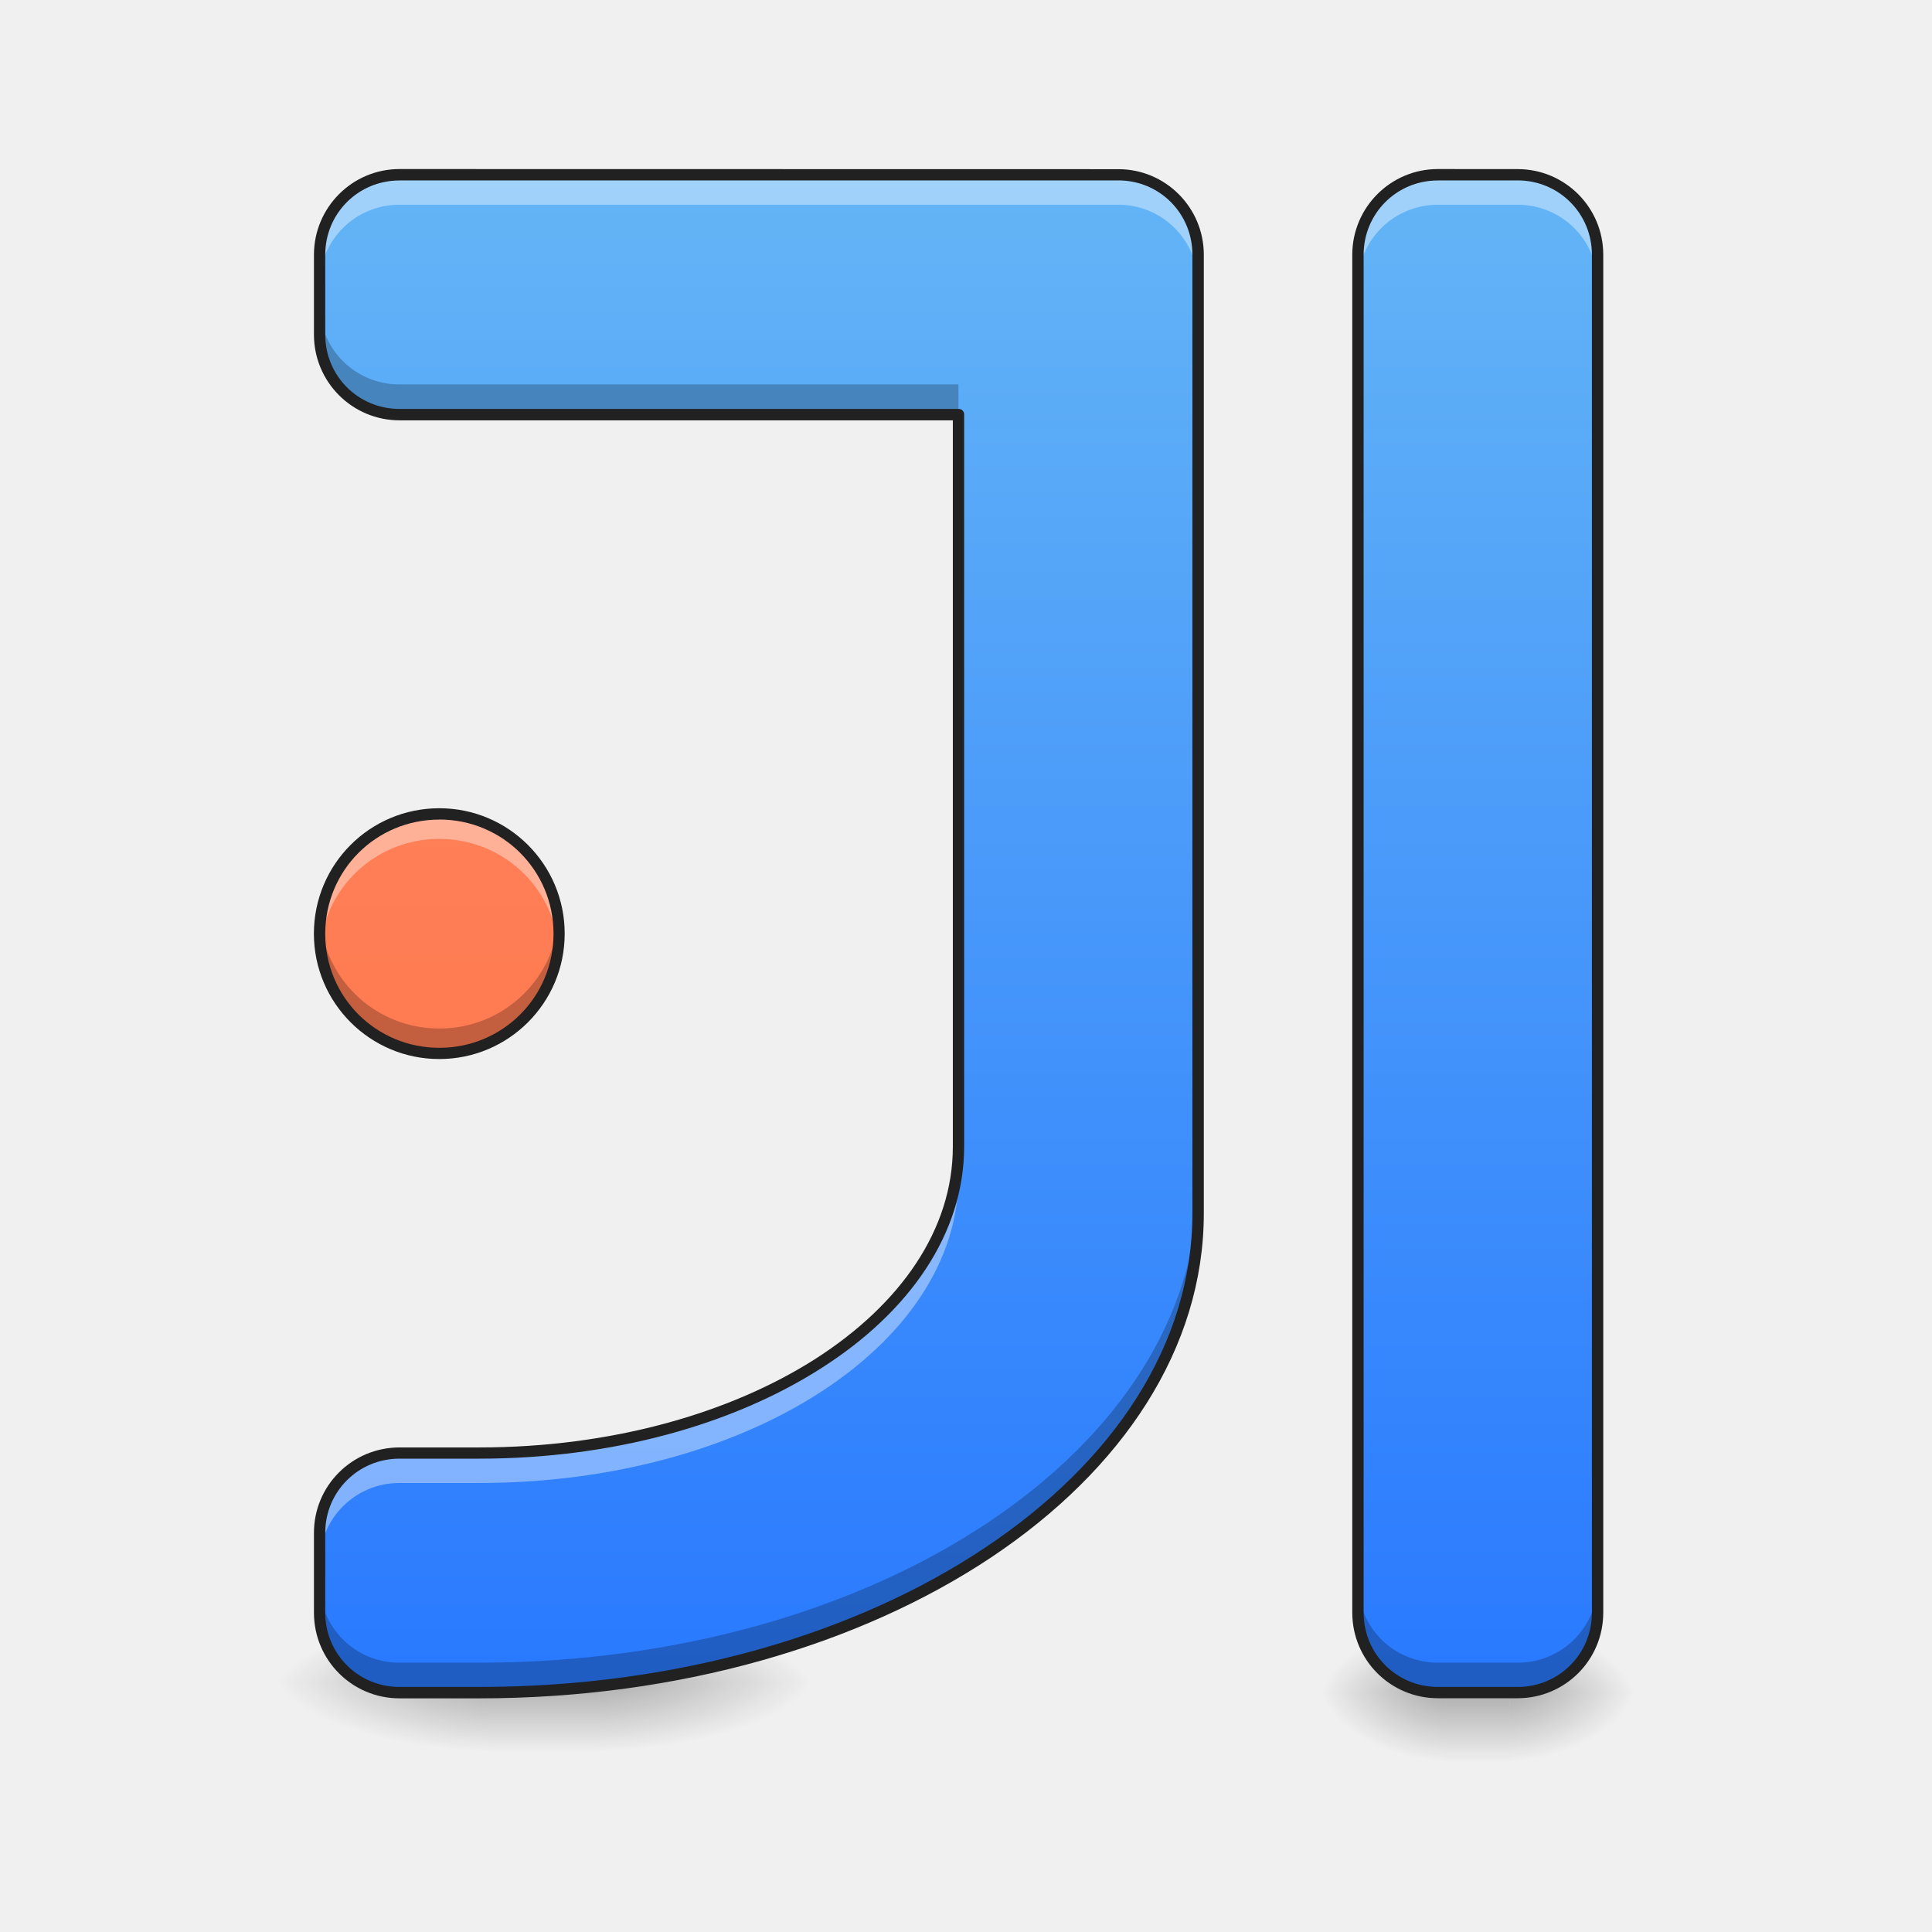
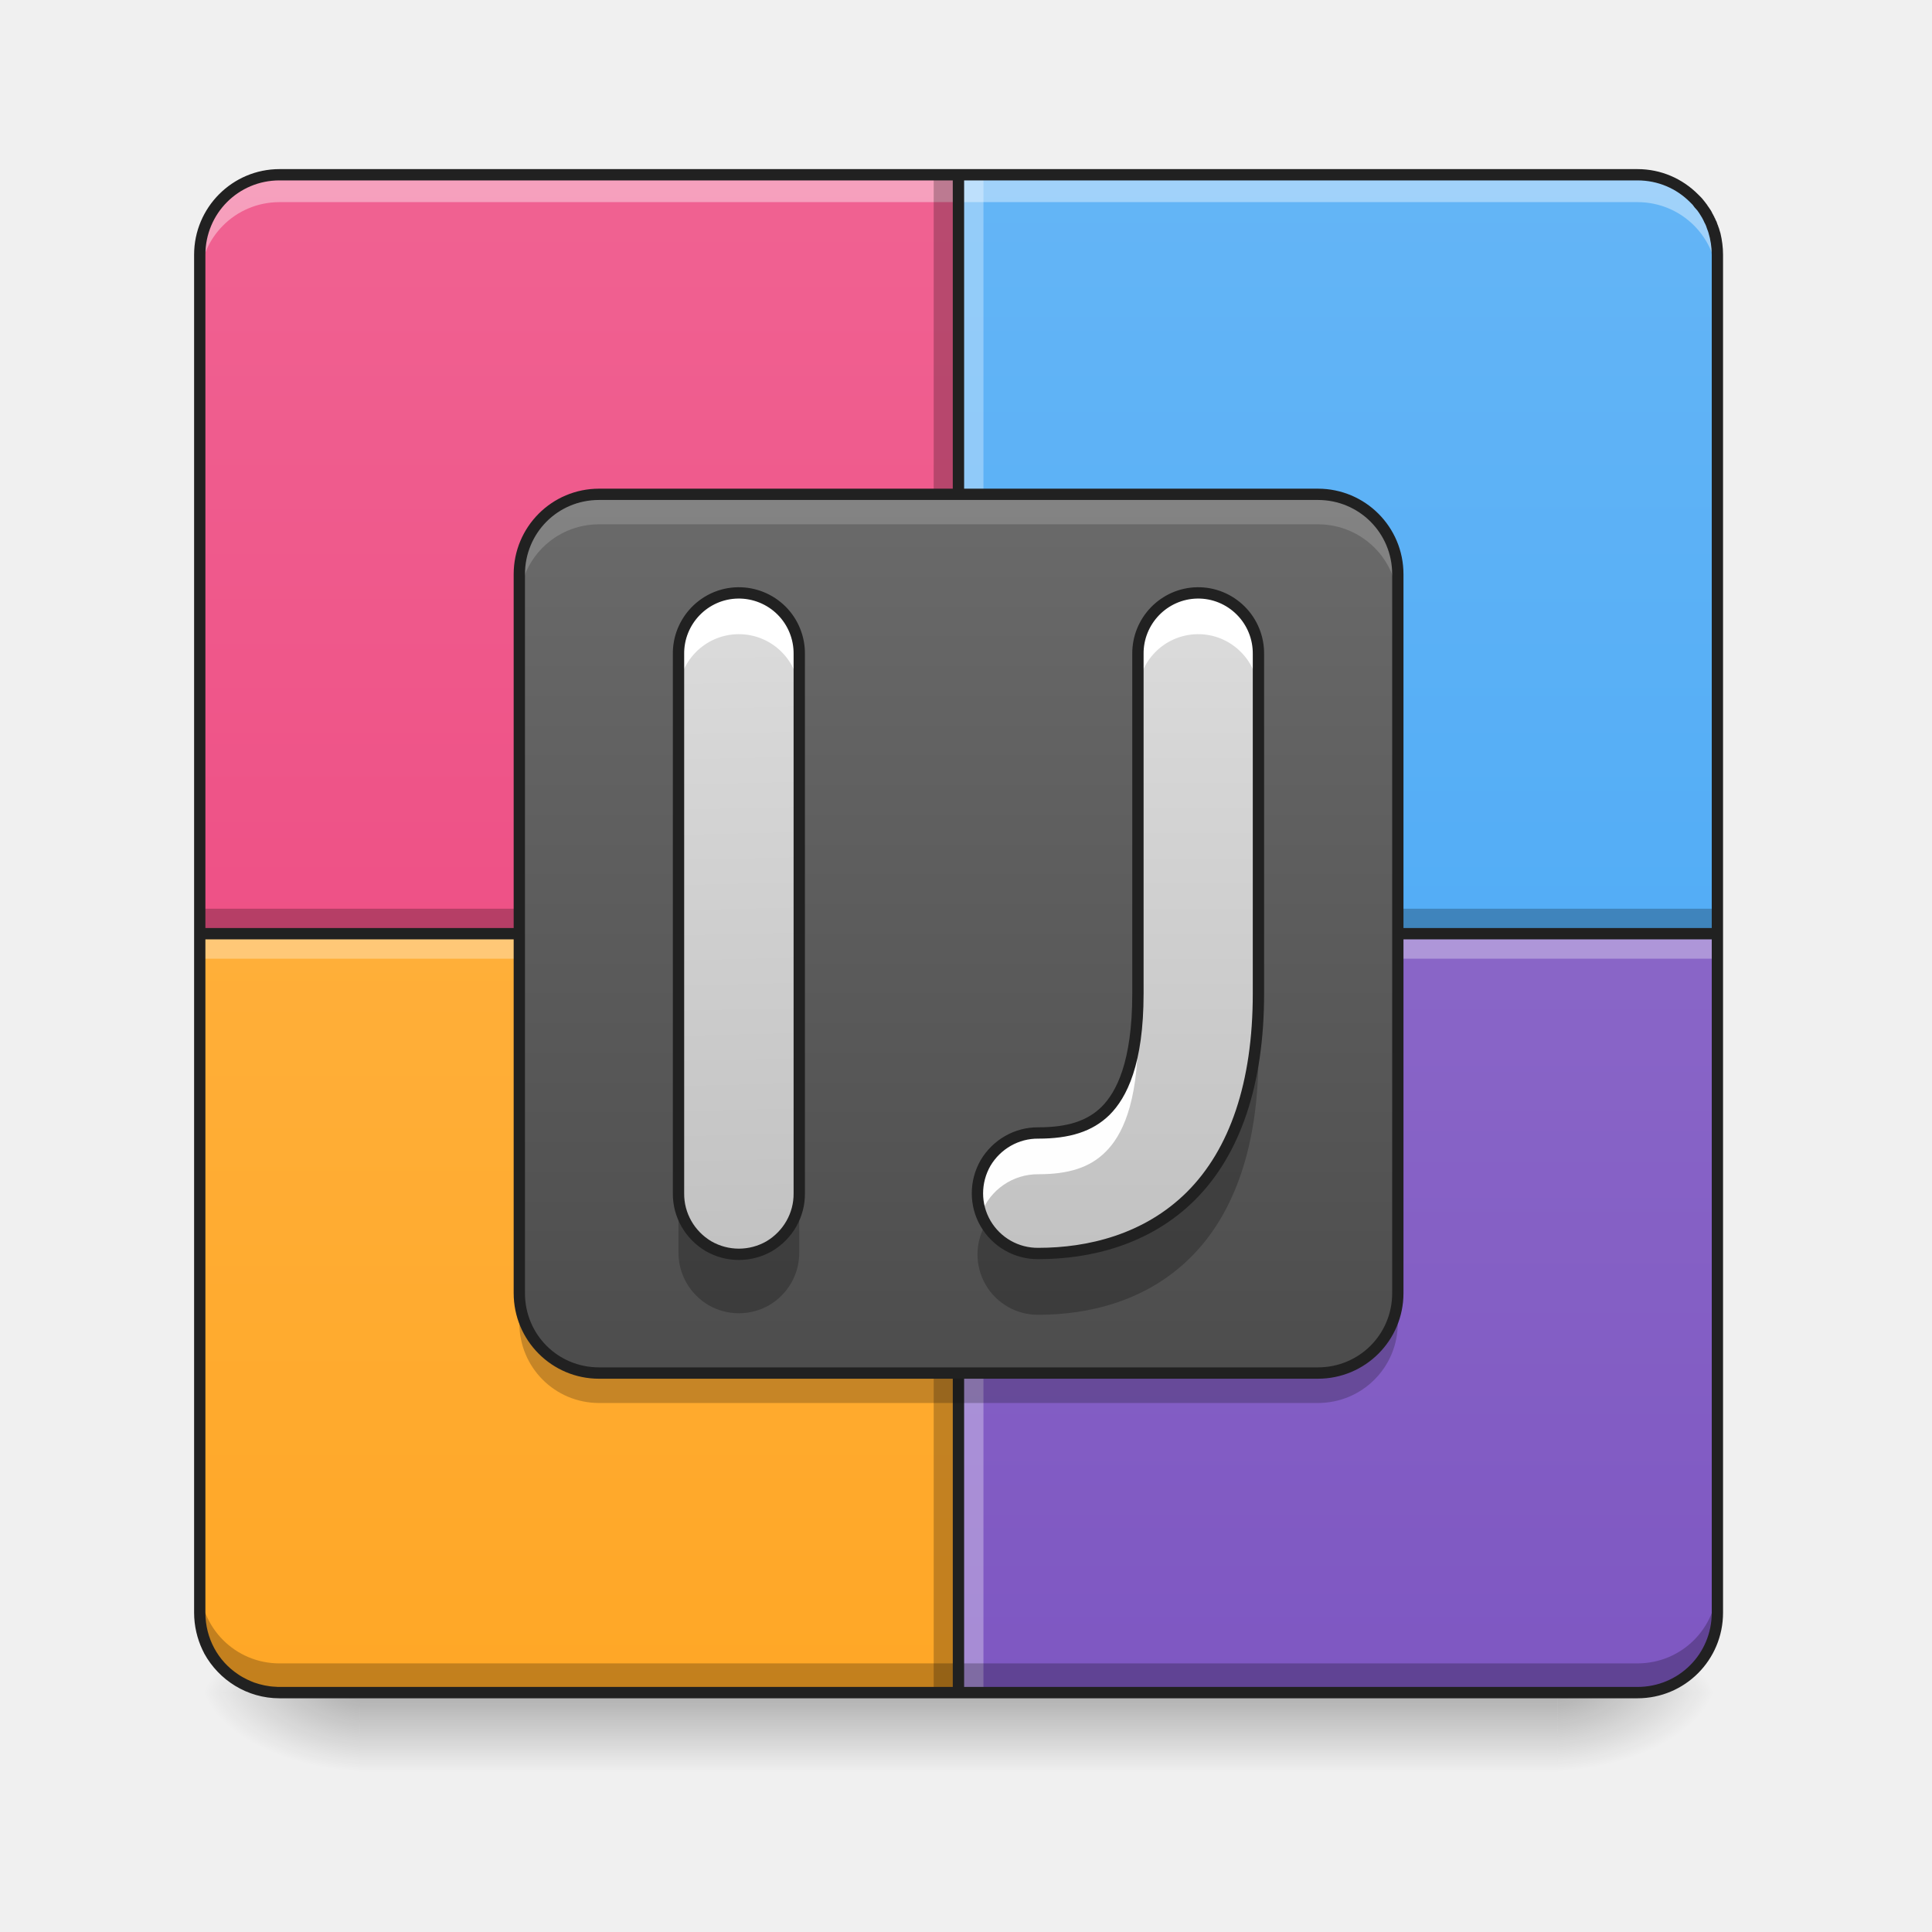
- <svg xmlns="http://www.w3.org/2000/svg" width="32pt" height="32pt" viewBox="0 0 32 32">
+ <svg xmlns="http://www.w3.org/2000/svg" width="32px" height="32px" viewBox="0 0 32 32" version="1.1">
  <defs>
-     <radialGradient id="a" gradientUnits="userSpaceOnUse" cx="450.909" cy="189.579" fx="450.909" fy="189.579" r="21.167" gradientTransform="matrix(0 -.06837 -.11251 0 46.07 59.15)">
-       <stop offset="0" stop-opacity=".314" />
-       <stop offset=".222" stop-opacity=".275" />
-       <stop offset="1" stop-opacity="0" />
+     <linearGradient id="linear0" gradientUnits="userSpaceOnUse" x1="254" y1="233.5" x2="254" y2="254.667" gradientTransform="matrix(0.062506,0,0,0.062506,-0.00000381506,13.43878)">
+       <stop offset="0" style="stop-color:rgb(0%,0%,0%);stop-opacity:0.275;" />
+       <stop offset="1" style="stop-color:rgb(0%,0%,0%);stop-opacity:0;" />
+     </linearGradient>
+     <radialGradient id="radial0" gradientUnits="userSpaceOnUse" cx="450.909" cy="189.579" fx="450.909" fy="189.579" r="21.167" gradientTransform="matrix(0.00000017417,-0.0781325,-0.140638,-0.000000101539,52.13065,63.59533)">
+       <stop offset="0" style="stop-color:rgb(0%,0%,0%);stop-opacity:0.314;" />
+       <stop offset="0.222" style="stop-color:rgb(0%,0%,0%);stop-opacity:0.275;" />
+       <stop offset="1" style="stop-color:rgb(0%,0%,0%);stop-opacity:0;" />
    </radialGradient>
-     <radialGradient id="b" gradientUnits="userSpaceOnUse" cx="450.909" cy="189.579" fx="450.909" fy="189.579" r="21.167" gradientTransform="matrix(0 .06837 .11251 0 2.882 -3.082)">
-       <stop offset="0" stop-opacity=".314" />
-       <stop offset=".222" stop-opacity=".275" />
-       <stop offset="1" stop-opacity="0" />
+     <radialGradient id="radial1" gradientUnits="userSpaceOnUse" cx="450.909" cy="189.579" fx="450.909" fy="189.579" r="21.167" gradientTransform="matrix(-0.00000017417,0.0781325,0.140638,0.000000101539,-20.37761,-7.527479)">
+       <stop offset="0" style="stop-color:rgb(0%,0%,0%);stop-opacity:0.314;" />
+       <stop offset="0.222" style="stop-color:rgb(0%,0%,0%);stop-opacity:0.275;" />
+       <stop offset="1" style="stop-color:rgb(0%,0%,0%);stop-opacity:0;" />
    </radialGradient>
-     <radialGradient id="c" gradientUnits="userSpaceOnUse" cx="450.909" cy="189.579" fx="450.909" fy="189.579" r="21.167" gradientTransform="matrix(0 -.06837 .11251 0 2.882 59.15)">
-       <stop offset="0" stop-opacity=".314" />
-       <stop offset=".222" stop-opacity=".275" />
-       <stop offset="1" stop-opacity="0" />
+     <radialGradient id="radial2" gradientUnits="userSpaceOnUse" cx="450.909" cy="189.579" fx="450.909" fy="189.579" r="21.167" gradientTransform="matrix(-0.00000017417,-0.0781325,0.140638,-0.000000101539,-20.37761,63.59533)">
+       <stop offset="0" style="stop-color:rgb(0%,0%,0%);stop-opacity:0.314;" />
+       <stop offset="0.222" style="stop-color:rgb(0%,0%,0%);stop-opacity:0.275;" />
+       <stop offset="1" style="stop-color:rgb(0%,0%,0%);stop-opacity:0;" />
    </radialGradient>
-     <radialGradient id="d" gradientUnits="userSpaceOnUse" cx="450.909" cy="189.579" fx="450.909" fy="189.579" r="21.167" gradientTransform="matrix(0 .06837 -.11251 0 46.07 -3.082)">
-       <stop offset="0" stop-opacity=".314" />
-       <stop offset=".222" stop-opacity=".275" />
-       <stop offset="1" stop-opacity="0" />
+     <radialGradient id="radial3" gradientUnits="userSpaceOnUse" cx="450.909" cy="189.579" fx="450.909" fy="189.579" r="21.167" gradientTransform="matrix(0.00000017417,0.0781325,-0.140638,0.000000101539,52.13065,-7.527479)">
+       <stop offset="0" style="stop-color:rgb(0%,0%,0%);stop-opacity:0.314;" />
+       <stop offset="0.222" style="stop-color:rgb(0%,0%,0%);stop-opacity:0.275;" />
+       <stop offset="1" style="stop-color:rgb(0%,0%,0%);stop-opacity:0;" />
    </radialGradient>
-     <linearGradient id="e" gradientUnits="userSpaceOnUse" x1="255.323" y1="233.5" x2="255.323" y2="254.667" gradientTransform="matrix(.01069 0 0 .0547 21.747 15.263)">
-       <stop offset="0" stop-opacity=".275" />
-       <stop offset="1" stop-opacity="0" />
+     <linearGradient id="linear1" gradientUnits="userSpaceOnUse" x1="169.333" y1="233.5" x2="169.333" y2="-168.667" gradientTransform="matrix(0.062506,0,0,0.062506,0,13.43878)">
+       <stop offset="0" style="stop-color:rgb(49.412%,34.118%,76.078%);stop-opacity:1;" />
+       <stop offset="1" style="stop-color:rgb(58.431%,45.882%,80.392%);stop-opacity:1;" />
    </linearGradient>
-     <radialGradient id="f" gradientUnits="userSpaceOnUse" cx="450.909" cy="189.579" fx="450.909" fy="189.579" r="21.167" gradientTransform="matrix(0 -.06837 -.1922 0 45.909 58.985)">
-       <stop offset="0" stop-opacity=".314" />
-       <stop offset=".222" stop-opacity=".275" />
-       <stop offset="1" stop-opacity="0" />
-     </radialGradient>
-     <radialGradient id="g" gradientUnits="userSpaceOnUse" cx="450.909" cy="189.579" fx="450.909" fy="189.579" r="21.167" gradientTransform="matrix(0 .06837 .1922 0 -27.871 -3.248)">
-       <stop offset="0" stop-opacity=".314" />
-       <stop offset=".222" stop-opacity=".275" />
-       <stop offset="1" stop-opacity="0" />
-     </radialGradient>
-     <radialGradient id="h" gradientUnits="userSpaceOnUse" cx="450.909" cy="189.579" fx="450.909" fy="189.579" r="21.167" gradientTransform="matrix(0 -.06837 .1922 0 -27.871 58.985)">
-       <stop offset="0" stop-opacity=".314" />
-       <stop offset=".222" stop-opacity=".275" />
-       <stop offset="1" stop-opacity="0" />
-     </radialGradient>
-     <radialGradient id="i" gradientUnits="userSpaceOnUse" cx="450.909" cy="189.579" fx="450.909" fy="189.579" r="21.167" gradientTransform="matrix(0 .06837 -.1922 0 45.909 -3.248)">
-       <stop offset="0" stop-opacity=".314" />
-       <stop offset=".222" stop-opacity=".275" />
-       <stop offset="1" stop-opacity="0" />
-     </radialGradient>
-     <linearGradient id="j" gradientUnits="userSpaceOnUse" x1="255.323" y1="233.5" x2="255.323" y2="254.667" gradientTransform="matrix(.01826 0 0 .0547 4.357 15.098)">
-       <stop offset="0" stop-opacity=".275" />
-       <stop offset="1" stop-opacity="0" />
+     <linearGradient id="linear2" gradientUnits="userSpaceOnUse" x1="169.333" y1="233.5" x2="169.333" y2="-168.667" gradientTransform="matrix(0.062506,0,0,0.062506,0,13.43878)">
+       <stop offset="0" style="stop-color:rgb(25.882%,64.706%,96.078%);stop-opacity:1;" />
+       <stop offset="1" style="stop-color:rgb(39.216%,70.98%,96.471%);stop-opacity:1;" />
    </linearGradient>
-     <linearGradient id="k" gradientUnits="userSpaceOnUse" x1="254" y1="233.5" x2="254" y2="-168.667" gradientTransform="matrix(.0625 0 0 .0625 0 13.439)">
-       <stop offset="0" stop-color="#2979ff" />
-       <stop offset="1" stop-color="#64b5f6" />
+     <linearGradient id="linear3" gradientUnits="userSpaceOnUse" x1="158.75" y1="233.5" x2="158.75" y2="-168.667" gradientTransform="matrix(0.062506,0,0,0.062506,0,13.43878)">
+       <stop offset="0" style="stop-color:rgb(92.549%,25.098%,47.843%);stop-opacity:1;" />
+       <stop offset="1" style="stop-color:rgb(94.118%,38.431%,57.255%);stop-opacity:1;" />
    </linearGradient>
-     <linearGradient id="l" gradientUnits="userSpaceOnUse" x1="402.167" y1="233.5" x2="402.167" y2="-168.667" gradientTransform="matrix(.0625 0 0 .0625 0 13.439)">
-       <stop offset="0" stop-color="#2979ff" />
-       <stop offset="1" stop-color="#64b5f6" />
+     <linearGradient id="linear4" gradientUnits="userSpaceOnUse" x1="455.083" y1="-62.834" x2="52.917" y2="-62.834" gradientTransform="matrix(0,0.062506,0.062506,0,13.8503,-0.411496)">
+       <stop offset="0" style="stop-color:rgb(100%,65.49%,14.902%);stop-opacity:1;" />
+       <stop offset="1" style="stop-color:rgb(100%,71.765%,30.196%);stop-opacity:1;" />
    </linearGradient>
-     <linearGradient id="m" gradientUnits="userSpaceOnUse" x1="127" y1="233.5" x2="127" y2="-168.667" gradientTransform="matrix(.0625 0 0 .0625 0 13.439)">
-       <stop offset="0" stop-color="#ff7043" />
-       <stop offset="1" stop-color="#ff8a65" />
+     <linearGradient id="linear5" gradientUnits="userSpaceOnUse" x1="161.101" y1="77.097" x2="161.101" y2="-213.35" gradientTransform="matrix(0.0865485,0,0,0.0865485,2.59499,21.36126)">
+       <stop offset="0" style="stop-color:rgb(25.882%,25.882%,25.882%);stop-opacity:1;" />
+       <stop offset="1" style="stop-color:rgb(45.882%,45.882%,45.882%);stop-opacity:1;" />
+     </linearGradient>
+     <linearGradient id="linear6" gradientUnits="userSpaceOnUse" x1="201.083" y1="148.833" x2="195.792" y2="-84" gradientTransform="matrix(0.062506,0,0,0.062506,0,13.43878)">
+       <stop offset="0" style="stop-color:rgb(74.118%,74.118%,74.118%);stop-opacity:1;" />
+       <stop offset="1" style="stop-color:rgb(87.843%,87.843%,87.843%);stop-opacity:1;" />
+     </linearGradient>
+     <linearGradient id="linear7" gradientUnits="userSpaceOnUse" x1="306.917" y1="148.833" x2="306.917" y2="-84" gradientTransform="matrix(0.062506,0,0,0.062506,0,13.43878)">
+       <stop offset="0" style="stop-color:rgb(74.118%,74.118%,74.118%);stop-opacity:1;" />
+       <stop offset="1" style="stop-color:rgb(87.843%,87.843%,87.843%);stop-opacity:1;" />
    </linearGradient>
  </defs>
-   <path d="M25.004 28.035h2.117v-1.16h-2.117zm0 0" fill="url(#a)" />
-   <path d="M23.945 28.035h-2.113v1.156h2.113zm0 0" fill="url(#b)" />
-   <path d="M23.945 28.035h-2.113v-1.16h2.113zm0 0" fill="url(#c)" />
-   <path d="M25.004 28.035h2.117v1.156h-2.117zm0 0" fill="url(#d)" />
-   <path d="M23.945 27.746h1.059v1.445h-1.059zm0 0" fill="url(#e)" />
-   <path d="M9.922 27.867h3.617v-1.156H9.922zm0 0" fill="url(#f)" />
-   <path d="M8.113 27.867H4.5v1.16h3.613zm0 0" fill="url(#g)" />
-   <path d="M8.113 27.867H4.5v-1.156h3.613zm0 0" fill="url(#h)" />
-   <path d="M9.922 27.867h3.617v1.16H9.922zm0 0" fill="url(#i)" />
-   <path d="M8.113 27.578h1.809v1.45H8.113zm0 0" fill="url(#j)" />
-   <path d="M6.613 2.895c-.73 0-1.32.59-1.32 1.324v1.324c0 .73.59 1.32 1.32 1.32h9.262v12.13c0 2.812-3.54 5.073-7.938 5.073H6.614c-.73 0-1.32.59-1.32 1.32v1.325c0 .734.59 1.324 1.32 1.324h1.324c6.598 0 11.907-3.543 11.907-7.941V4.219a1.32 1.32 0 0 0-1.32-1.324zm0 0" fill="url(#k)" />
-   <path d="M23.816 2.895h1.32c.731 0 1.325.593 1.325 1.324V26.71c0 .73-.594 1.324-1.324 1.324h-1.32c-.731 0-1.325-.594-1.325-1.324V4.219c0-.73.594-1.324 1.324-1.324zm0 0" fill="url(#l)" />
-   <path d="M7.277 13.48a1.985 1.985 0 1 1 0 3.97 1.985 1.985 0 0 1 0-3.97zm0 0" fill="url(#m)" />
-   <path d="M6.613 2.895c-.73 0-1.32.59-1.32 1.324v.496c0-.735.59-1.324 1.32-1.324h11.91c.73 0 1.32.59 1.32 1.324v-.496a1.32 1.32 0 0 0-1.32-1.324zm9.262 16.097c0 2.813-3.54 5.074-7.938 5.074H6.614c-.73 0-1.32.59-1.32 1.32v.497c0-.73.59-1.32 1.32-1.32h1.324c4.399 0 7.938-2.262 7.938-5.075zm0 0M23.816 2.895a1.32 1.32 0 0 0-1.324 1.324v.496c0-.735.59-1.324 1.324-1.324h1.32c.735 0 1.325.59 1.325 1.324v-.496a1.32 1.32 0 0 0-1.324-1.324zm0 0M7.277 13.48a1.98 1.98 0 0 0-1.972 2.192 1.974 1.974 0 0 1 1.972-1.777c1.028 0 1.871.773 1.973 1.777a1.982 1.982 0 0 0-1.973-2.191zm0 0" fill="#fff" fill-opacity=".392" />
-   <path d="M5.305 15.258a1.98 1.98 0 0 0 1.973 2.191 1.982 1.982 0 0 0 1.972-2.191 1.977 1.977 0 0 1-1.973 1.777 1.974 1.974 0 0 1-1.972-1.777zm0 0" fill-opacity=".235" />
-   <path d="M7.277 13.387c-1.152 0-2.078.93-2.078 2.078a2.077 2.077 0 1 0 2.078-2.078zm0 .187c1.047 0 1.891.84 1.891 1.89 0 1.052-.844 1.891-1.89 1.891-1.051 0-1.891-.84-1.891-1.89 0-1.05.84-1.89 1.89-1.89zm0 0" fill="#212121" />
-   <path d="M5.293 5.047v.496c0 .73.59 1.32 1.32 1.32h9.262v-.496H6.613c-.73 0-1.32-.59-1.32-1.32zm14.55 14.55c0 4.4-5.308 7.942-11.905 7.942H6.612c-.73 0-1.32-.59-1.32-1.324v.496c0 .734.59 1.324 1.32 1.324h1.324c6.598 0 11.907-3.543 11.907-7.941zm0 0M22.492 26.215v.496c0 .734.59 1.324 1.324 1.324h1.32a1.32 1.32 0 0 0 1.325-1.324v-.496a1.32 1.32 0 0 1-1.324 1.324h-1.32a1.32 1.32 0 0 1-1.325-1.324zm0 0" fill-opacity=".235" />
-   <path d="M6.617 2.8C5.832 2.8 5.2 3.439 5.2 4.22v1.324c0 .781.633 1.418 1.418 1.418h9.164v12.031c0 1.367-.86 2.606-2.273 3.512-1.418.906-3.387 1.469-5.57 1.469h-1.32c-.786 0-1.419.632-1.419 1.414v1.324c0 .785.633 1.418 1.418 1.418h1.32c3.317 0 6.31-.89 8.481-2.336 2.172-1.45 3.52-3.461 3.52-5.7V4.22c0-.782-.633-1.418-1.415-1.418zm0 .188h11.906c.684 0 1.227.547 1.227 1.23v15.876c0 2.164-1.3 4.12-3.438 5.543-2.132 1.422-5.093 2.304-8.375 2.304h-1.32c-.683 0-1.23-.546-1.23-1.23v-1.324c0-.68.547-1.227 1.23-1.227h1.32c2.215 0 4.215-.57 5.668-1.5 1.454-.926 2.364-2.223 2.364-3.668V6.867a.09.09 0 0 0-.094-.094H6.617c-.683 0-1.23-.546-1.23-1.23V4.219c0-.684.547-1.23 1.23-1.23zm0 0M23.816 2.8c-.785 0-1.418.638-1.418 1.419V26.71c0 .785.633 1.418 1.418 1.418h1.32c.786 0 1.419-.633 1.419-1.418V4.219c0-.782-.633-1.418-1.418-1.418zm0 .188h1.32c.684 0 1.231.547 1.231 1.23v22.493c0 .684-.547 1.23-1.23 1.23h-1.32c-.684 0-1.231-.546-1.231-1.23V4.219c0-.684.547-1.23 1.23-1.23zm0 0" fill="#212121" />
+   <g id="surface1">
+     <path style=" stroke:none;fill-rule:nonzero;fill:url(#linear0);" d="M 5.953 27.938 L 25.801 27.938 L 25.801 29.406 L 5.953 29.406 Z M 5.953 27.938 " />
+     <path style=" stroke:none;fill-rule:nonzero;fill:url(#radial0);" d="M 25.801 28.035 L 28.445 28.035 L 28.445 26.711 L 25.801 26.711 Z M 25.801 28.035 " />
+     <path style=" stroke:none;fill-rule:nonzero;fill:url(#radial1);" d="M 5.953 28.035 L 3.309 28.035 L 3.309 29.355 L 5.953 29.355 Z M 5.953 28.035 " />
+     <path style=" stroke:none;fill-rule:nonzero;fill:url(#radial2);" d="M 5.953 28.035 L 3.309 28.035 L 3.309 26.711 L 5.953 26.711 Z M 5.953 28.035 " />
+     <path style=" stroke:none;fill-rule:nonzero;fill:url(#radial3);" d="M 25.801 28.035 L 28.445 28.035 L 28.445 29.355 L 25.801 29.355 Z M 25.801 28.035 " />
+     <path style=" stroke:none;fill-rule:nonzero;fill:url(#linear1);" d="M 15.875 15.465 L 15.875 28.035 L 27.121 28.035 C 27.855 28.035 28.445 27.445 28.445 26.711 L 28.445 15.465 Z M 15.875 15.465 " />
+     <path style=" stroke:none;fill-rule:nonzero;fill:url(#linear2);" d="M 15.875 2.895 L 15.875 15.465 L 28.445 15.465 L 28.445 4.219 C 28.445 3.484 27.855 2.895 27.121 2.895 Z M 15.875 2.895 " />
+     <path style=" stroke:none;fill-rule:nonzero;fill:url(#linear3);" d="M 15.875 15.465 L 15.875 2.895 L 4.629 2.895 C 3.898 2.895 3.309 3.484 3.309 4.219 L 3.309 15.465 Z M 15.875 15.465 " />
+     <path style=" stroke:none;fill-rule:nonzero;fill:rgb(0%,0%,0%);fill-opacity:0.235;" d="M 3.309 15.051 L 28.445 15.051 L 28.445 15.383 L 3.309 15.383 Z M 3.309 15.051 " />
+     <path style=" stroke:none;fill-rule:nonzero;fill:rgb(100%,100%,100%);fill-opacity:0.392;" d="M 3.309 4.672 L 3.309 4.188 C 3.309 3.457 3.898 2.867 4.629 2.867 L 27.121 2.867 C 27.855 2.867 28.445 3.457 28.445 4.188 L 28.445 4.672 C 28.445 3.938 27.855 3.348 27.121 3.348 L 4.629 3.348 C 3.898 3.348 3.309 3.938 3.309 4.672 Z M 3.309 4.672 " />
+     <path style=" stroke:none;fill-rule:nonzero;fill:url(#linear4);" d="M 3.309 15.465 L 15.875 15.465 L 15.875 28.035 L 4.629 28.035 C 3.898 28.035 3.309 27.445 3.309 26.711 Z M 3.309 15.465 " />
+     <path style=" stroke:none;fill-rule:nonzero;fill:rgb(0%,0%,0%);fill-opacity:0.235;" d="M 15.465 28.035 L 15.465 2.895 L 15.793 2.895 L 15.793 28.035 Z M 15.465 28.035 " />
+     <path style=" stroke:none;fill-rule:nonzero;fill:rgb(100%,100%,100%);fill-opacity:0.314;" d="M 15.961 28.035 L 15.961 2.895 L 16.289 2.895 L 16.289 28.035 Z M 15.961 28.035 " />
+     <path style=" stroke:none;fill-rule:nonzero;fill:rgb(100%,100%,100%);fill-opacity:0.314;" d="M 3.309 15.547 L 28.445 15.547 L 28.445 15.879 L 3.309 15.879 Z M 3.309 15.547 " />
+     <path style=" stroke:none;fill-rule:nonzero;fill:rgb(0%,0%,0%);fill-opacity:0.235;" d="M 3.309 26.227 L 3.309 26.711 C 3.309 27.445 3.898 28.035 4.629 28.035 L 27.121 28.035 C 27.855 28.035 28.445 27.445 28.445 26.711 L 28.445 26.227 C 28.445 26.961 27.855 27.551 27.121 27.551 L 4.629 27.551 C 3.898 27.551 3.309 26.961 3.309 26.227 Z M 3.309 26.227 " />
+     <path style=" stroke:none;fill-rule:nonzero;fill:rgb(12.941%,12.941%,12.941%);fill-opacity:1;" d="M 15.781 2.801 L 4.629 2.801 C 3.848 2.801 3.215 3.438 3.215 4.219 L 3.215 26.711 C 3.215 26.93 3.266 27.141 3.352 27.324 C 3.363 27.348 3.375 27.367 3.383 27.387 C 3.625 27.828 4.094 28.129 4.629 28.129 L 27.121 28.129 C 27.906 28.129 28.539 27.496 28.539 26.711 L 28.539 4.219 C 28.539 4.098 28.523 3.977 28.496 3.863 C 28.488 3.836 28.477 3.805 28.469 3.773 C 28.469 3.773 28.465 3.77 28.465 3.766 C 28.461 3.754 28.457 3.742 28.453 3.73 C 28.449 3.727 28.449 3.719 28.445 3.711 C 28.445 3.707 28.441 3.703 28.441 3.699 C 28.438 3.688 28.434 3.68 28.43 3.668 C 28.422 3.656 28.418 3.645 28.414 3.637 C 28.41 3.629 28.41 3.625 28.406 3.617 C 28.402 3.613 28.402 3.609 28.398 3.605 C 28.395 3.594 28.391 3.582 28.383 3.574 C 28.379 3.562 28.375 3.555 28.367 3.543 C 28.363 3.535 28.355 3.523 28.352 3.512 C 28.348 3.504 28.34 3.492 28.336 3.484 C 28.324 3.465 28.309 3.445 28.297 3.426 C 28.293 3.422 28.289 3.414 28.285 3.41 C 28.277 3.398 28.27 3.383 28.258 3.371 C 28.246 3.352 28.23 3.336 28.215 3.316 C 28.203 3.301 28.188 3.281 28.172 3.266 C 28.156 3.25 28.141 3.234 28.125 3.219 C 27.867 2.961 27.516 2.801 27.121 2.801 Z M 4.629 2.988 L 15.781 2.988 L 15.781 15.371 L 3.402 15.371 L 3.402 4.219 C 3.402 3.535 3.949 2.988 4.629 2.988 Z M 15.969 2.988 L 27.121 2.988 C 27.465 2.988 27.77 3.125 27.992 3.348 C 28.008 3.363 28.02 3.375 28.035 3.391 C 28.047 3.406 28.059 3.422 28.07 3.438 C 28.082 3.449 28.09 3.461 28.102 3.473 C 28.102 3.477 28.105 3.48 28.109 3.48 C 28.121 3.496 28.133 3.516 28.145 3.531 C 28.176 3.578 28.207 3.629 28.23 3.684 C 28.25 3.719 28.266 3.758 28.277 3.797 C 28.285 3.812 28.289 3.832 28.297 3.852 C 28.332 3.969 28.352 4.09 28.352 4.219 L 28.352 15.371 L 15.969 15.371 Z M 3.402 15.559 L 15.781 15.559 L 15.781 27.941 L 4.629 27.941 C 4.609 27.941 4.59 27.941 4.566 27.938 C 4.441 27.934 4.32 27.906 4.207 27.867 C 4.168 27.852 4.133 27.836 4.098 27.82 C 4.043 27.793 3.992 27.766 3.941 27.73 C 3.613 27.512 3.402 27.137 3.402 26.711 Z M 15.969 15.559 L 28.352 15.559 L 28.352 26.711 C 28.352 27.395 27.805 27.941 27.121 27.941 L 15.969 27.941 Z M 15.969 15.559 " />
+     <path style=" stroke:none;fill-rule:nonzero;fill:url(#linear5);" d="M 9.922 8.188 L 21.828 8.188 C 22.562 8.188 23.152 8.781 23.152 9.512 L 23.152 21.418 C 23.152 22.148 22.562 22.742 21.828 22.742 L 9.922 22.742 C 9.191 22.742 8.602 22.148 8.602 21.418 L 8.602 9.512 C 8.602 8.781 9.191 8.188 9.922 8.188 Z M 9.922 8.188 " />
+     <path style=" stroke:none;fill-rule:nonzero;fill:rgb(84.314%,84.314%,84.314%);fill-opacity:0.235;" d="M 9.922 8.188 C 9.191 8.188 8.602 8.777 8.602 9.512 L 8.602 10.008 C 8.602 9.273 9.191 8.684 9.922 8.684 L 21.828 8.684 C 22.562 8.684 23.152 9.273 23.152 10.008 L 23.152 9.512 C 23.152 8.777 22.562 8.188 21.828 8.188 Z M 9.922 8.188 " />
+     <path style=" stroke:none;fill-rule:nonzero;fill:rgb(5.882%,5.882%,5.882%);fill-opacity:0.235;" d="M 9.922 23.238 C 9.191 23.238 8.602 22.648 8.602 21.914 L 8.602 21.418 C 8.602 22.152 9.191 22.742 9.922 22.742 L 21.828 22.742 C 22.562 22.742 23.152 22.152 23.152 21.418 L 23.152 21.914 C 23.152 22.648 22.562 23.238 21.828 23.238 Z M 9.922 23.238 " />
+     <path style=" stroke:none;fill-rule:nonzero;fill:rgb(12.941%,12.941%,12.941%);fill-opacity:1;" d="M 9.922 8.094 C 9.141 8.094 8.508 8.727 8.508 9.512 L 8.508 21.418 C 8.508 22.203 9.141 22.836 9.922 22.836 L 21.828 22.836 C 22.613 22.836 23.246 22.203 23.246 21.418 L 23.246 9.512 C 23.246 8.727 22.613 8.094 21.828 8.094 Z M 9.922 8.281 L 21.828 8.281 C 22.512 8.281 23.059 8.828 23.059 9.512 L 23.059 21.418 C 23.059 22.102 22.512 22.648 21.828 22.648 L 9.922 22.648 C 9.238 22.648 8.695 22.102 8.695 21.418 L 8.695 9.512 C 8.695 8.828 9.238 8.281 9.922 8.281 Z M 9.922 8.281 " />
+     <path style=" stroke:none;fill-rule:nonzero;fill:url(#linear6);" d="M 12.223 9.82 C 11.672 9.828 11.23 10.285 11.238 10.836 L 11.238 19.766 C 11.234 20.125 11.426 20.457 11.734 20.641 C 12.047 20.82 12.43 20.82 12.742 20.641 C 13.051 20.457 13.242 20.125 13.238 19.766 L 13.238 10.836 C 13.242 10.566 13.137 10.305 12.945 10.113 C 12.754 9.922 12.492 9.816 12.223 9.82 Z M 12.223 9.82 " />
+     <path style=" stroke:none;fill-rule:nonzero;fill:url(#linear7);" d="M 19.832 9.82 C 19.281 9.828 18.84 10.285 18.848 10.836 L 18.848 16.457 C 18.848 17.613 18.574 18.137 18.312 18.398 C 18.051 18.656 17.695 18.766 17.199 18.766 C 16.84 18.762 16.508 18.953 16.324 19.262 C 16.145 19.574 16.145 19.957 16.324 20.266 C 16.508 20.578 16.84 20.766 17.199 20.762 C 18.027 20.762 18.992 20.539 19.727 19.809 C 20.457 19.078 20.844 17.945 20.844 16.457 L 20.844 10.836 C 20.848 10.566 20.742 10.305 20.551 10.113 C 20.359 9.922 20.102 9.816 19.832 9.82 Z M 19.832 9.82 " />
+     <path style=" stroke:none;fill-rule:nonzero;fill:rgb(100%,100%,100%);fill-opacity:1;" d="M 12.223 9.82 C 11.672 9.828 11.23 10.285 11.238 10.836 L 11.238 11.516 C 11.23 10.965 11.672 10.512 12.223 10.504 C 12.492 10.5 12.754 10.605 12.945 10.797 C 13.137 10.988 13.242 11.246 13.238 11.516 L 13.238 10.836 C 13.242 10.566 13.137 10.305 12.945 10.113 C 12.754 9.922 12.492 9.816 12.223 9.82 Z M 12.223 9.82 " />
+     <path style=" stroke:none;fill-rule:nonzero;fill:rgb(0%,0%,0%);fill-opacity:0.235;" d="M 11.238 19.785 L 11.238 20.742 C 11.234 21.102 11.426 21.434 11.734 21.617 C 12.047 21.797 12.43 21.797 12.742 21.617 C 13.051 21.434 13.242 21.102 13.238 20.742 L 13.238 19.785 C 13.242 20.145 13.051 20.477 12.742 20.656 C 12.43 20.84 12.047 20.84 11.734 20.656 C 11.426 20.477 11.234 20.145 11.238 19.785 Z M 11.238 19.785 " />
+     <path style="fill:none;stroke-width:3;stroke-linecap:round;stroke-linejoin:round;stroke:rgb(12.941%,12.941%,12.941%);stroke-opacity:1;stroke-miterlimit:4;" d="M 195.544 -57.89 C 186.732 -57.765 179.67 -50.453 179.795 -41.642 L 179.795 101.22 C 179.733 106.969 182.795 112.281 187.732 115.218 C 192.732 118.093 198.856 118.093 203.856 115.218 C 208.793 112.281 211.855 106.969 211.792 101.22 L 211.792 -41.642 C 211.855 -45.954 210.167 -50.141 207.105 -53.203 C 204.043 -56.265 199.856 -57.952 195.544 -57.89 Z M 195.544 -57.89 " transform="matrix(0.062506,0,0,0.062506,0,13.43878)" />
+     <path style=" stroke:none;fill-rule:nonzero;fill:rgb(100%,100%,100%);fill-opacity:0.987;" d="M 19.832 9.82 C 19.281 9.828 18.84 10.285 18.848 10.836 L 18.848 11.516 C 18.84 10.965 19.281 10.512 19.832 10.504 C 20.102 10.5 20.359 10.605 20.551 10.797 C 20.742 10.988 20.848 11.246 20.844 11.516 L 20.844 10.836 C 20.848 10.566 20.742 10.305 20.551 10.113 C 20.359 9.922 20.102 9.816 19.832 9.82 Z M 18.848 16.457 C 18.848 17.613 18.574 18.137 18.312 18.398 C 18.051 18.656 17.695 18.766 17.199 18.766 C 16.871 18.762 16.562 18.922 16.375 19.188 C 16.184 19.453 16.141 19.797 16.25 20.105 C 16.395 19.707 16.777 19.445 17.199 19.449 C 17.695 19.449 18.051 19.34 18.312 19.078 C 18.574 18.82 18.848 18.297 18.848 17.141 Z M 18.848 16.457 " />
+     <path style=" stroke:none;fill-rule:nonzero;fill:rgb(0%,0%,0%);fill-opacity:0.235;" d="M 20.844 16.457 C 20.844 17.945 20.457 19.078 19.727 19.809 C 18.992 20.539 18.027 20.762 17.199 20.762 C 16.844 20.766 16.512 20.578 16.328 20.273 C 16.145 20.582 16.145 20.965 16.324 21.277 C 16.504 21.59 16.84 21.781 17.199 21.777 C 18.027 21.777 18.992 21.555 19.727 20.82 C 20.457 20.09 20.844 18.961 20.844 17.469 Z M 20.844 16.457 " />
+     <path style="fill:none;stroke-width:3;stroke-linecap:round;stroke-linejoin:round;stroke:rgb(12.941%,12.941%,12.941%);stroke-opacity:1;stroke-miterlimit:4;" d="M 317.282 -57.89 C 308.471 -57.765 301.409 -50.453 301.534 -41.642 L 301.534 48.287 C 301.534 66.786 297.159 75.16 292.972 79.347 C 288.785 83.471 283.098 85.221 275.161 85.221 C 269.412 85.159 264.1 88.221 261.163 93.158 C 258.288 98.158 258.288 104.282 261.163 109.219 C 264.1 114.219 269.412 117.218 275.161 117.156 C 288.41 117.156 303.846 113.594 315.595 101.907 C 327.281 90.221 333.468 72.098 333.468 48.287 L 333.468 -41.642 C 333.531 -45.954 331.843 -50.141 328.781 -53.203 C 325.719 -56.265 321.594 -57.952 317.282 -57.89 Z M 317.282 -57.89 " transform="matrix(0.062506,0,0,0.062506,0,13.43878)" />
+   </g>
</svg>
